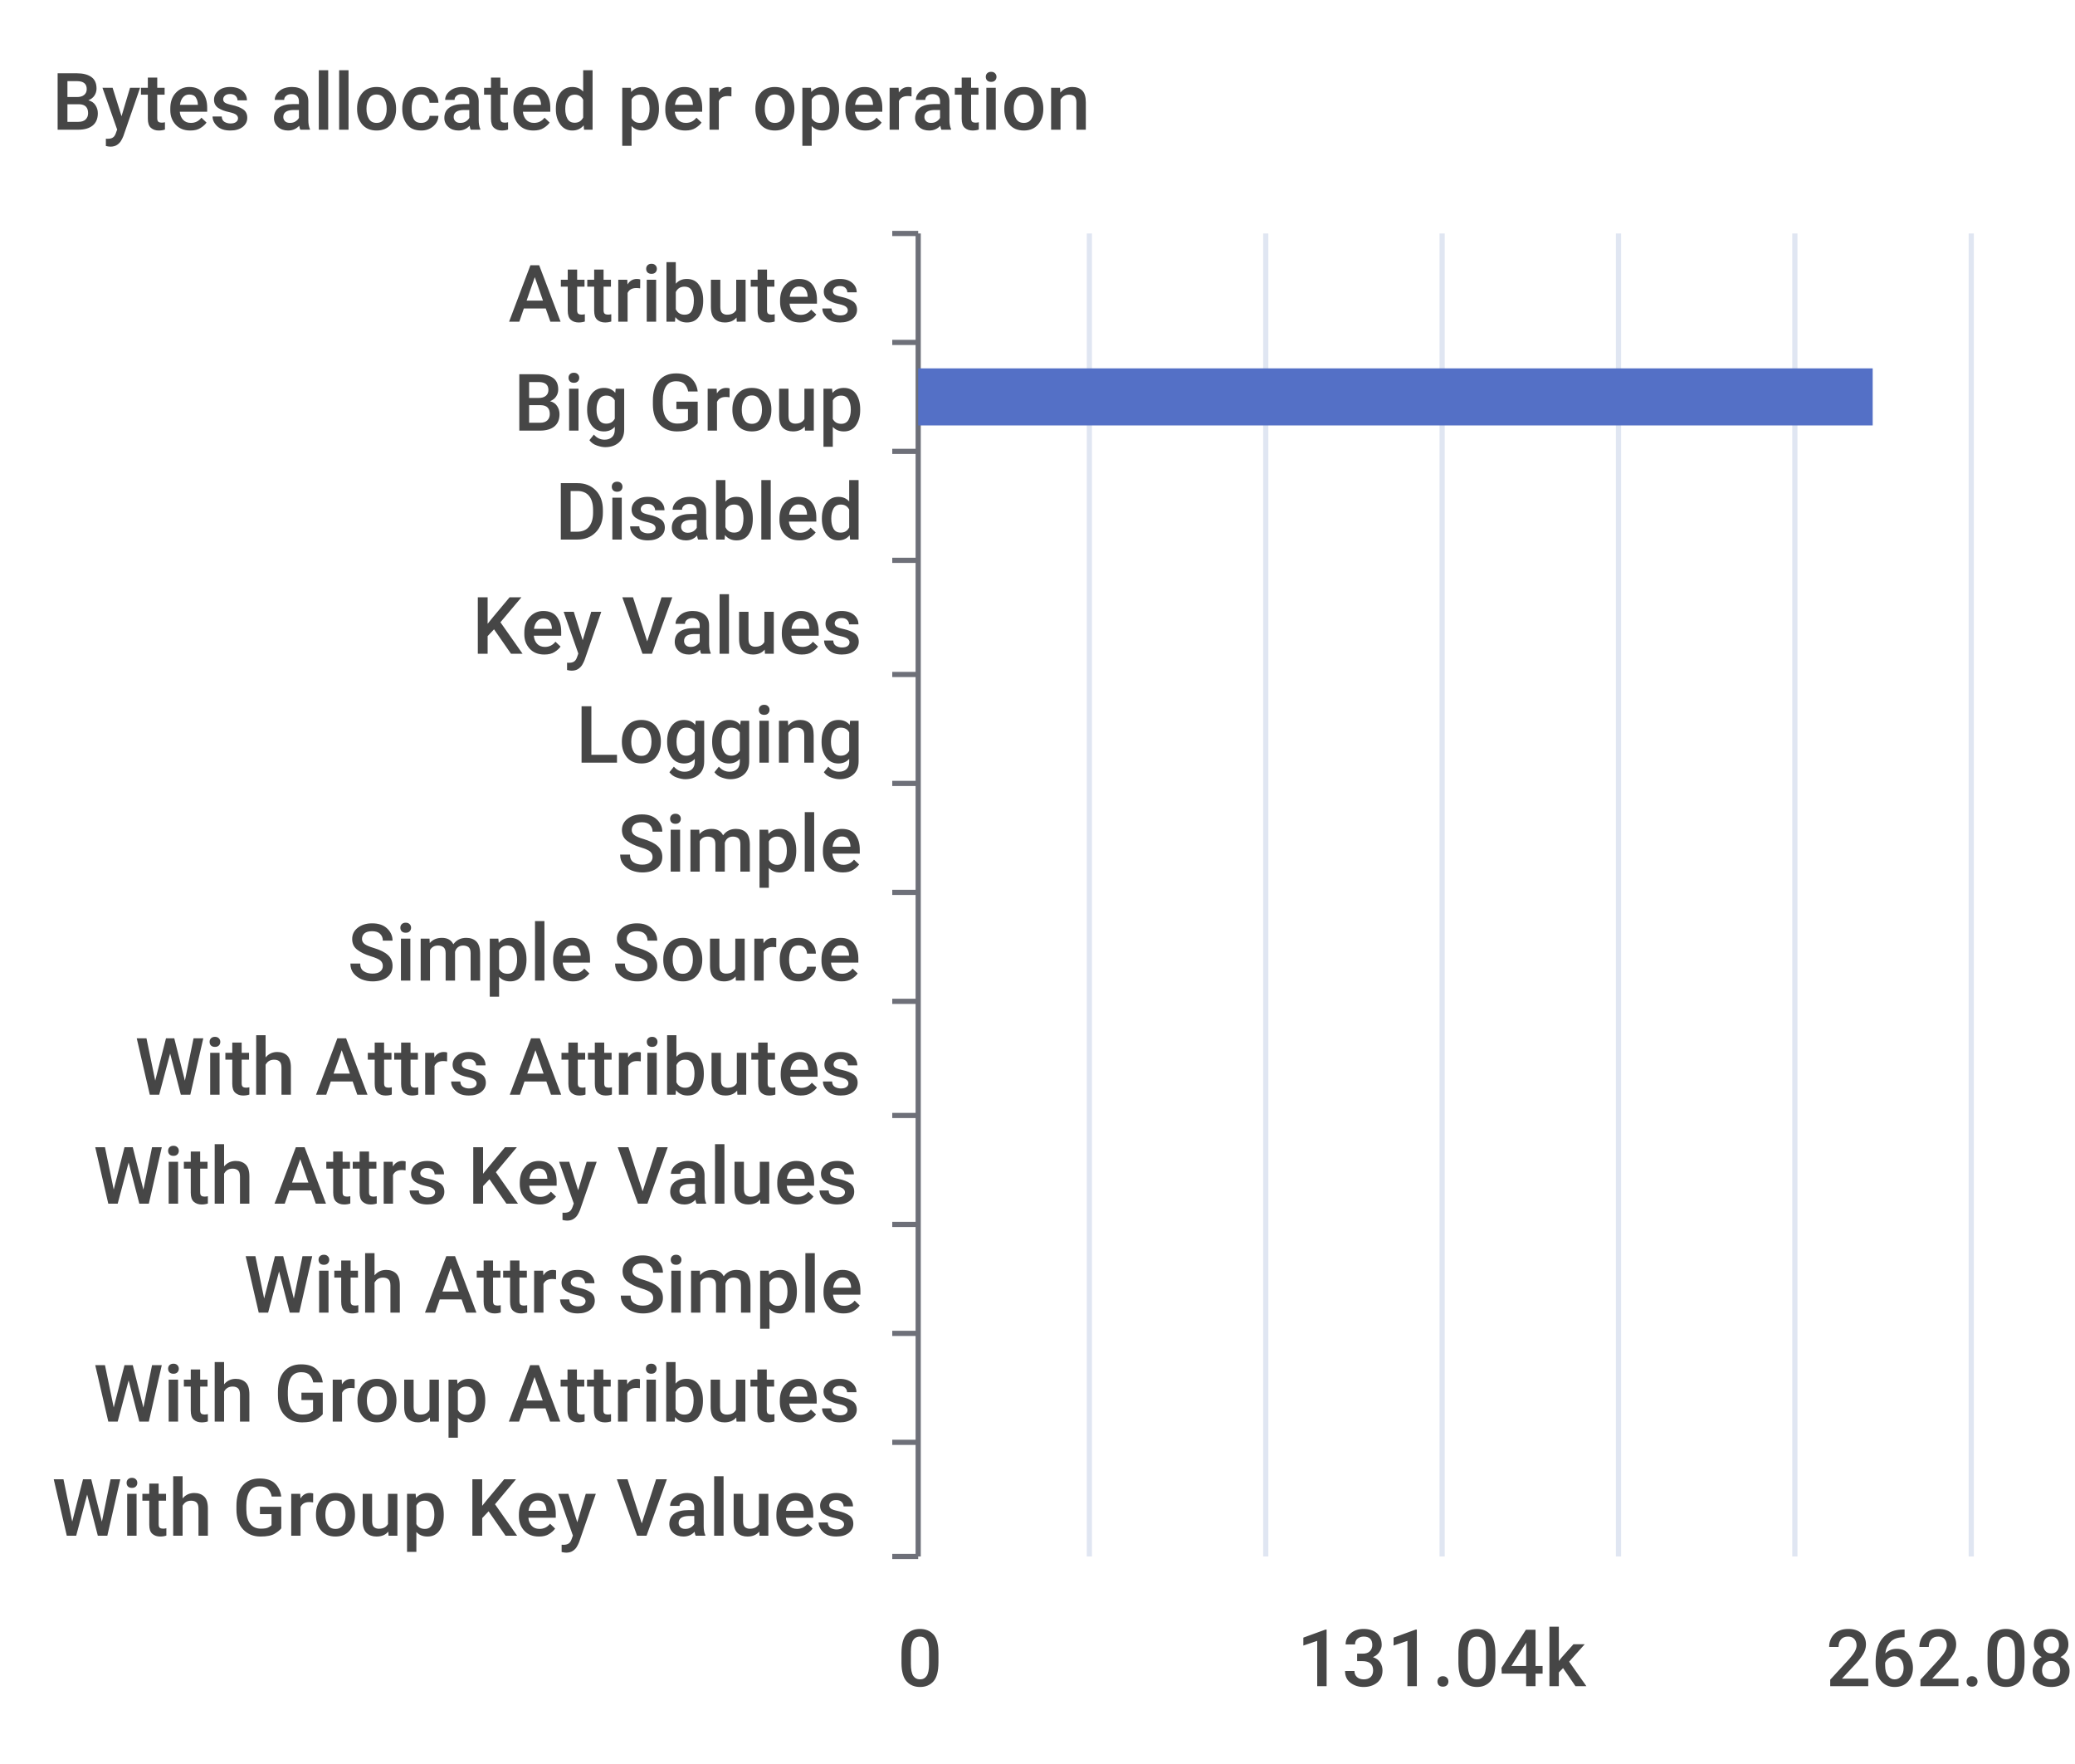
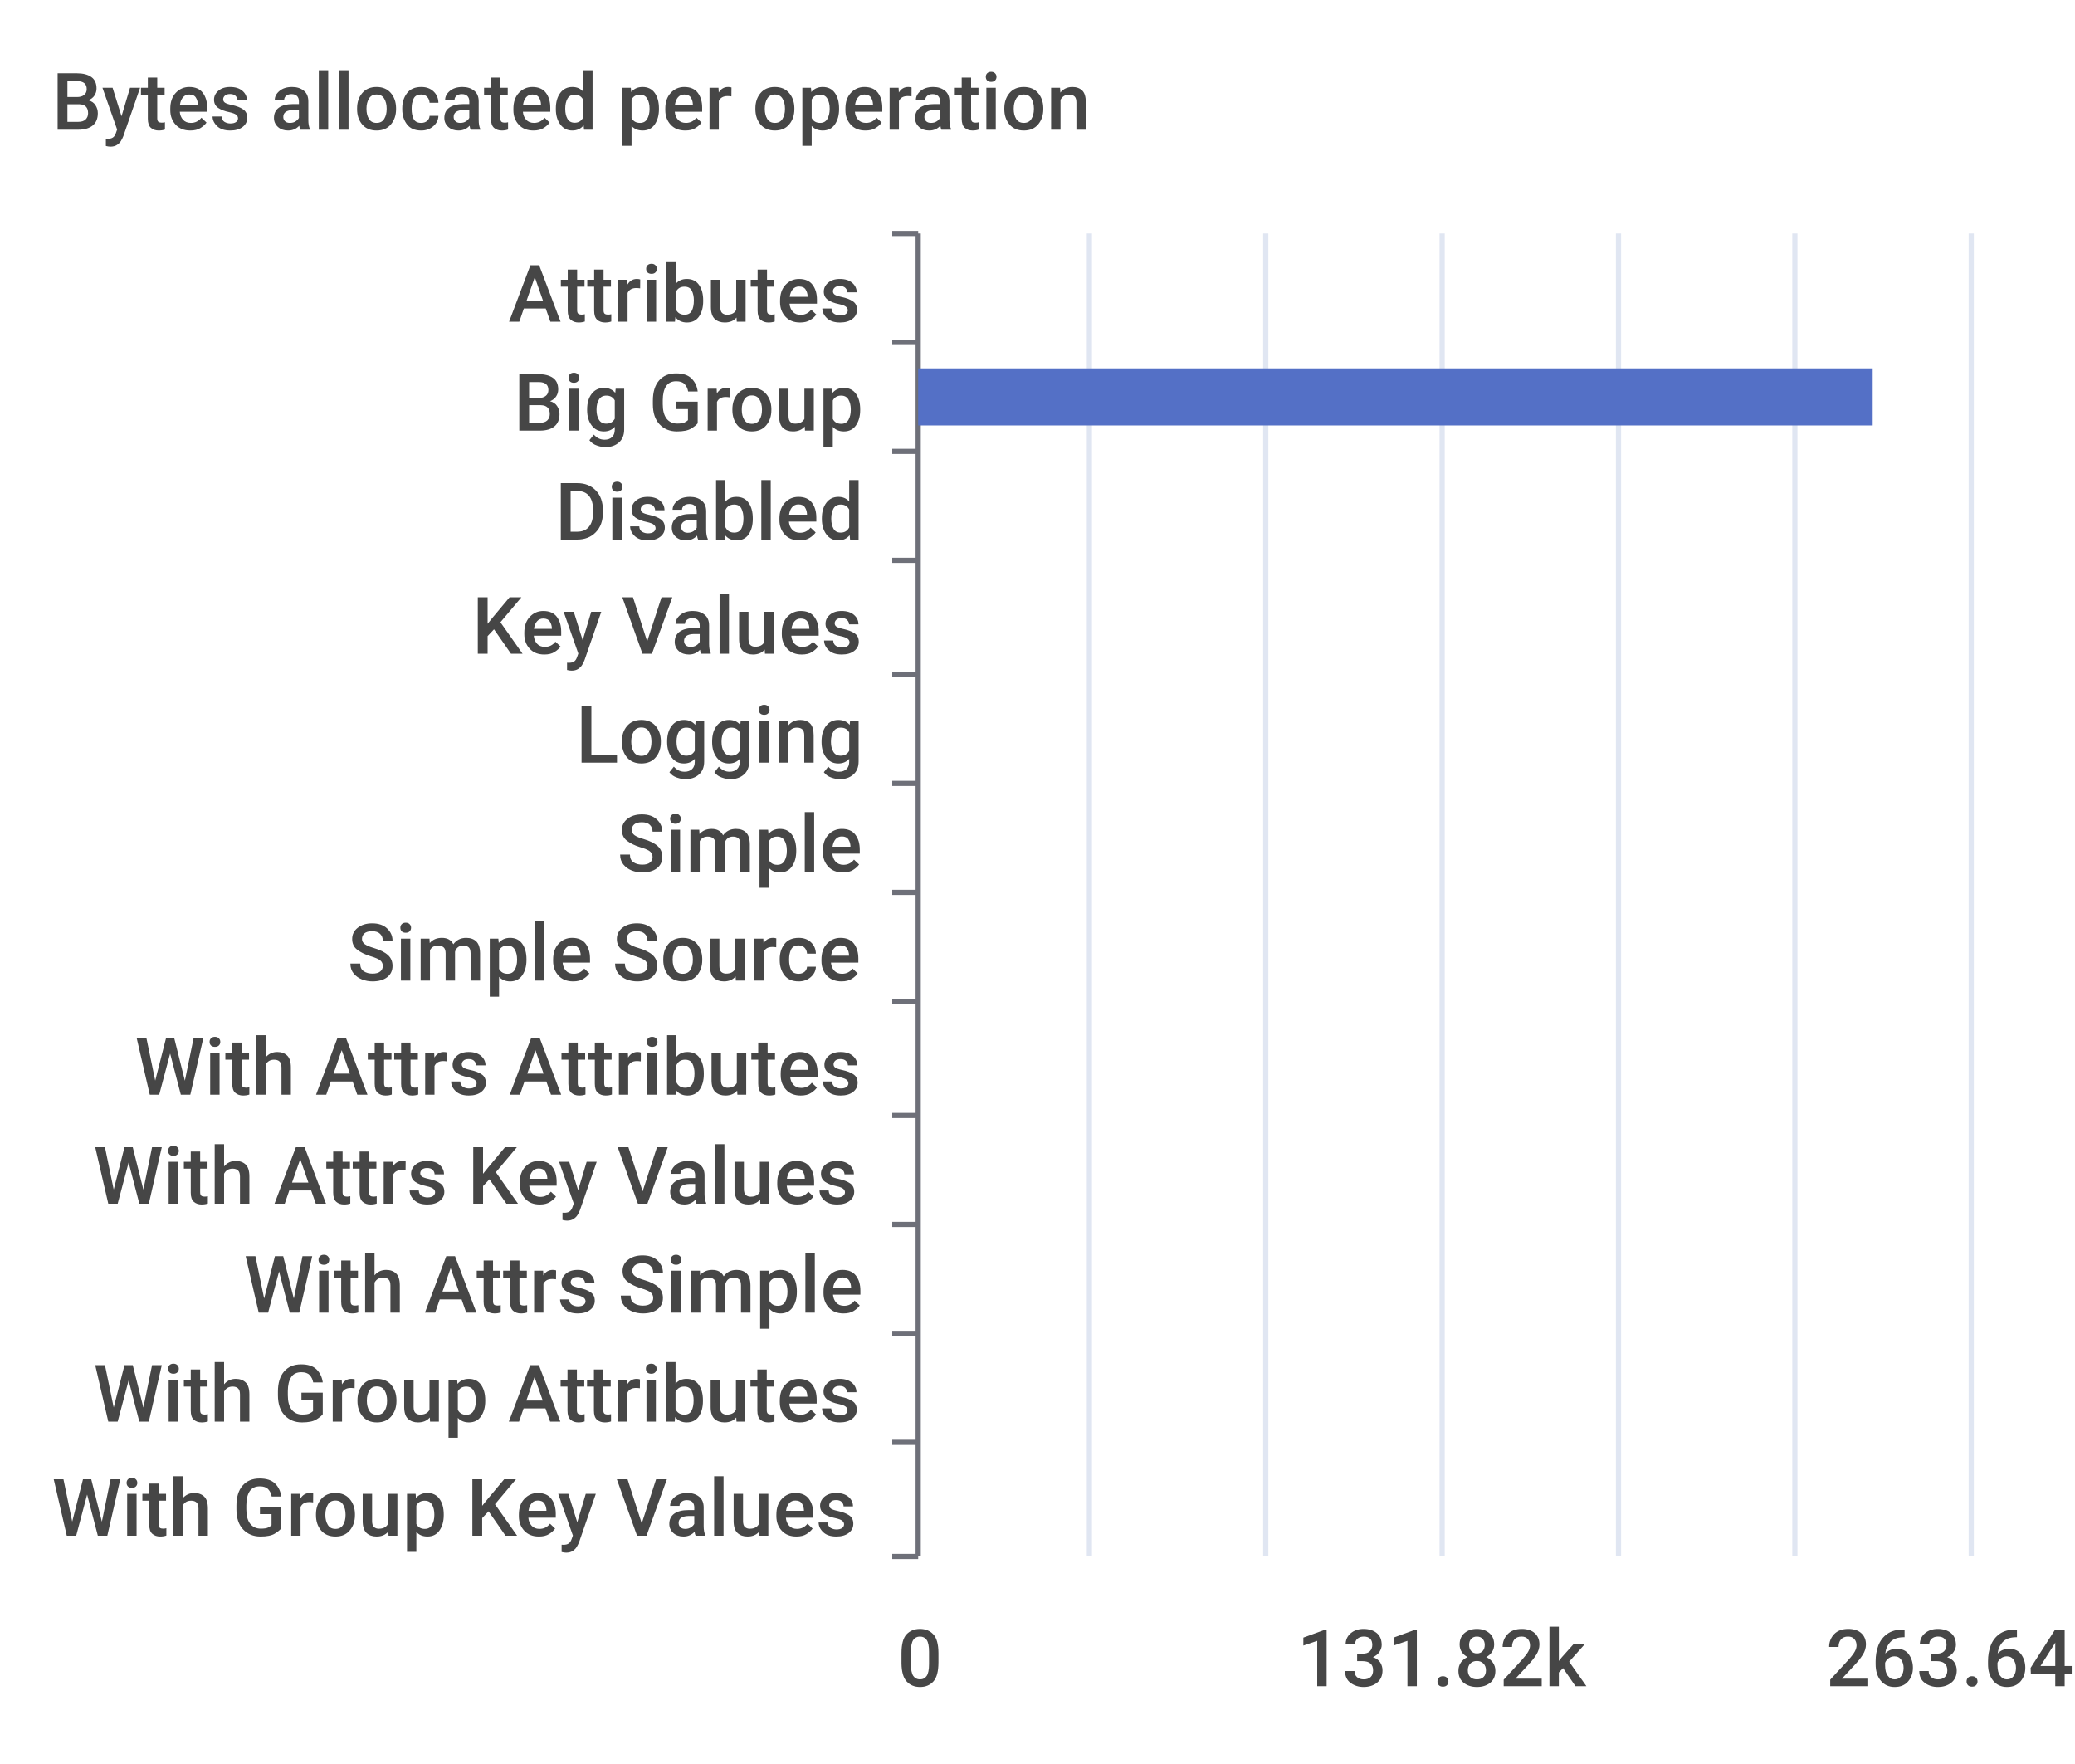
<svg xmlns="http://www.w3.org/2000/svg" width="400" height="340">\n<path d="M 0 0 L 400 0 L 400 340 L 0 340 L 0 0" style="stroke-width:0;stroke:none;fill:rgba(255,255,255,1.0)" />
  <text x="10" y="25" style="stroke-width:0;stroke:none;fill:rgba(70,70,70,1.0);font-size:15.3px;font-family:'Roboto Medium',sans-serif">Bytes allocated per operation</text>
  <path d="M 172 45 L 177 45" style="stroke-width:1;stroke:rgba(110,112,121,1.0);fill:none" />
  <path d="M 172 66 L 177 66" style="stroke-width:1;stroke:rgba(110,112,121,1.0);fill:none" />
  <path d="M 172 87 L 177 87" style="stroke-width:1;stroke:rgba(110,112,121,1.0);fill:none" />
  <path d="M 172 108 L 177 108" style="stroke-width:1;stroke:rgba(110,112,121,1.0);fill:none" />
  <path d="M 172 130 L 177 130" style="stroke-width:1;stroke:rgba(110,112,121,1.0);fill:none" />
  <path d="M 172 151 L 177 151" style="stroke-width:1;stroke:rgba(110,112,121,1.0);fill:none" />
  <path d="M 172 172 L 177 172" style="stroke-width:1;stroke:rgba(110,112,121,1.0);fill:none" />
  <path d="M 172 193 L 177 193" style="stroke-width:1;stroke:rgba(110,112,121,1.0);fill:none" />
  <path d="M 172 215 L 177 215" style="stroke-width:1;stroke:rgba(110,112,121,1.0);fill:none" />
  <path d="M 172 236 L 177 236" style="stroke-width:1;stroke:rgba(110,112,121,1.0);fill:none" />
  <path d="M 172 257 L 177 257" style="stroke-width:1;stroke:rgba(110,112,121,1.0);fill:none" />
  <path d="M 172 278 L 177 278" style="stroke-width:1;stroke:rgba(110,112,121,1.0);fill:none" />
  <path d="M 172 300 L 177 300" style="stroke-width:1;stroke:rgba(110,112,121,1.0);fill:none" />
  <path d="M 177 45 L 177 300" style="stroke-width:1;stroke:rgba(110,112,121,1.0);fill:none" />
  <text x="98" y="62" style="stroke-width:0;stroke:none;fill:rgba(70,70,70,1.0);font-size:15.3px;font-family:'Roboto Medium',sans-serif">Attributes</text>
  <text x="99" y="83" style="stroke-width:0;stroke:none;fill:rgba(70,70,70,1.0);font-size:15.3px;font-family:'Roboto Medium',sans-serif">Big Group</text>
  <text x="107" y="104" style="stroke-width:0;stroke:none;fill:rgba(70,70,70,1.0);font-size:15.3px;font-family:'Roboto Medium',sans-serif">Disabled</text>
  <text x="91" y="126" style="stroke-width:0;stroke:none;fill:rgba(70,70,70,1.0);font-size:15.3px;font-family:'Roboto Medium',sans-serif">Key Values</text>
  <text x="111" y="147" style="stroke-width:0;stroke:none;fill:rgba(70,70,70,1.0);font-size:15.3px;font-family:'Roboto Medium',sans-serif">Logging</text>
  <text x="119" y="168" style="stroke-width:0;stroke:none;fill:rgba(70,70,70,1.0);font-size:15.3px;font-family:'Roboto Medium',sans-serif">Simple</text>
  <text x="67" y="189" style="stroke-width:0;stroke:none;fill:rgba(70,70,70,1.0);font-size:15.3px;font-family:'Roboto Medium',sans-serif">Simple Source</text>
  <text x="26" y="211" style="stroke-width:0;stroke:none;fill:rgba(70,70,70,1.0);font-size:15.3px;font-family:'Roboto Medium',sans-serif">With Attrs Attributes</text>
  <text x="18" y="232" style="stroke-width:0;stroke:none;fill:rgba(70,70,70,1.0);font-size:15.3px;font-family:'Roboto Medium',sans-serif">With Attrs Key Values</text>
  <text x="47" y="253" style="stroke-width:0;stroke:none;fill:rgba(70,70,70,1.0);font-size:15.3px;font-family:'Roboto Medium',sans-serif">With Attrs Simple</text>
  <text x="18" y="274" style="stroke-width:0;stroke:none;fill:rgba(70,70,70,1.0);font-size:15.3px;font-family:'Roboto Medium',sans-serif">With Group Attributes</text>
  <text x="10" y="296" style="stroke-width:0;stroke:none;fill:rgba(70,70,70,1.0);font-size:15.3px;font-family:'Roboto Medium',sans-serif">With Group Key Values</text>
  <text x="173" y="325" style="stroke-width:0;stroke:none;fill:rgba(70,70,70,1.0);font-size:15.3px;font-family:'Roboto Medium',sans-serif">0</text>
-   <text x="250" y="325" style="stroke-width:0;stroke:none;fill:rgba(70,70,70,1.0);font-size:15.3px;font-family:'Roboto Medium',sans-serif">131.04k</text>
-   <text x="352" y="325" style="stroke-width:0;stroke:none;fill:rgba(70,70,70,1.0);font-size:15.3px;font-family:'Roboto Medium',sans-serif">262.08k</text>
+   <text x="250" y="325" style="stroke-width:0;stroke:none;fill:rgba(70,70,70,1.0);font-size:15.3px;font-family:'Roboto Medium',sans-serif">131.82k</text>
+   <text x="352" y="325" style="stroke-width:0;stroke:none;fill:rgba(70,70,70,1.0);font-size:15.3px;font-family:'Roboto Medium',sans-serif">263.64k</text>
  <path d="M 210 45 L 210 300" style="stroke-width:1;stroke:rgba(224,230,242,1.0);fill:none" />
  <path d="M 244 45 L 244 300" style="stroke-width:1;stroke:rgba(224,230,242,1.0);fill:none" />
  <path d="M 278 45 L 278 300" style="stroke-width:1;stroke:rgba(224,230,242,1.0);fill:none" />
  <path d="M 312 45 L 312 300" style="stroke-width:1;stroke:rgba(224,230,242,1.0);fill:none" />
  <path d="M 346 45 L 346 300" style="stroke-width:1;stroke:rgba(224,230,242,1.0);fill:none" />
  <path d="M 380 45 L 380 300" style="stroke-width:1;stroke:rgba(224,230,242,1.0);fill:none" />
  <path d="M 177 283 L 177 283 L 177 294 L 177 294 L 177 283" style="stroke-width:0;stroke:none;fill:rgba(84,112,198,1.0)" />
  <path d="M 177 262 L 177 262 L 177 273 L 177 273 L 177 262" style="stroke-width:0;stroke:none;fill:rgba(84,112,198,1.0)" />
  <path d="M 177 241 L 177 241 L 177 252 L 177 252 L 177 241" style="stroke-width:0;stroke:none;fill:rgba(84,112,198,1.0)" />
  <path d="M 177 220 L 177 220 L 177 231 L 177 231 L 177 220" style="stroke-width:0;stroke:none;fill:rgba(84,112,198,1.0)" />
  <path d="M 177 198 L 177 198 L 177 209 L 177 209 L 177 198" style="stroke-width:0;stroke:none;fill:rgba(84,112,198,1.0)" />
  <path d="M 177 177 L 177 177 L 177 188 L 177 188 L 177 177" style="stroke-width:0;stroke:none;fill:rgba(84,112,198,1.0)" />
  <path d="M 177 156 L 177 156 L 177 167 L 177 167 L 177 156" style="stroke-width:0;stroke:none;fill:rgba(84,112,198,1.0)" />
  <path d="M 177 135 L 177 135 L 177 146 L 177 146 L 177 135" style="stroke-width:0;stroke:none;fill:rgba(84,112,198,1.0)" />
  <path d="M 177 113 L 177 113 L 177 124 L 177 124 L 177 113" style="stroke-width:0;stroke:none;fill:rgba(84,112,198,1.0)" />
  <path d="M 177 92 L 177 92 L 177 103 L 177 103 L 177 92" style="stroke-width:0;stroke:none;fill:rgba(84,112,198,1.0)" />
  <path d="M 177 71 L 361 71 L 361 82 L 177 82 L 177 71" style="stroke-width:0;stroke:none;fill:rgba(84,112,198,1.0)" />
  <path d="M 177 50 L 177 50 L 177 61 L 177 61 L 177 50" style="stroke-width:0;stroke:none;fill:rgba(84,112,198,1.0)" />
</svg>
